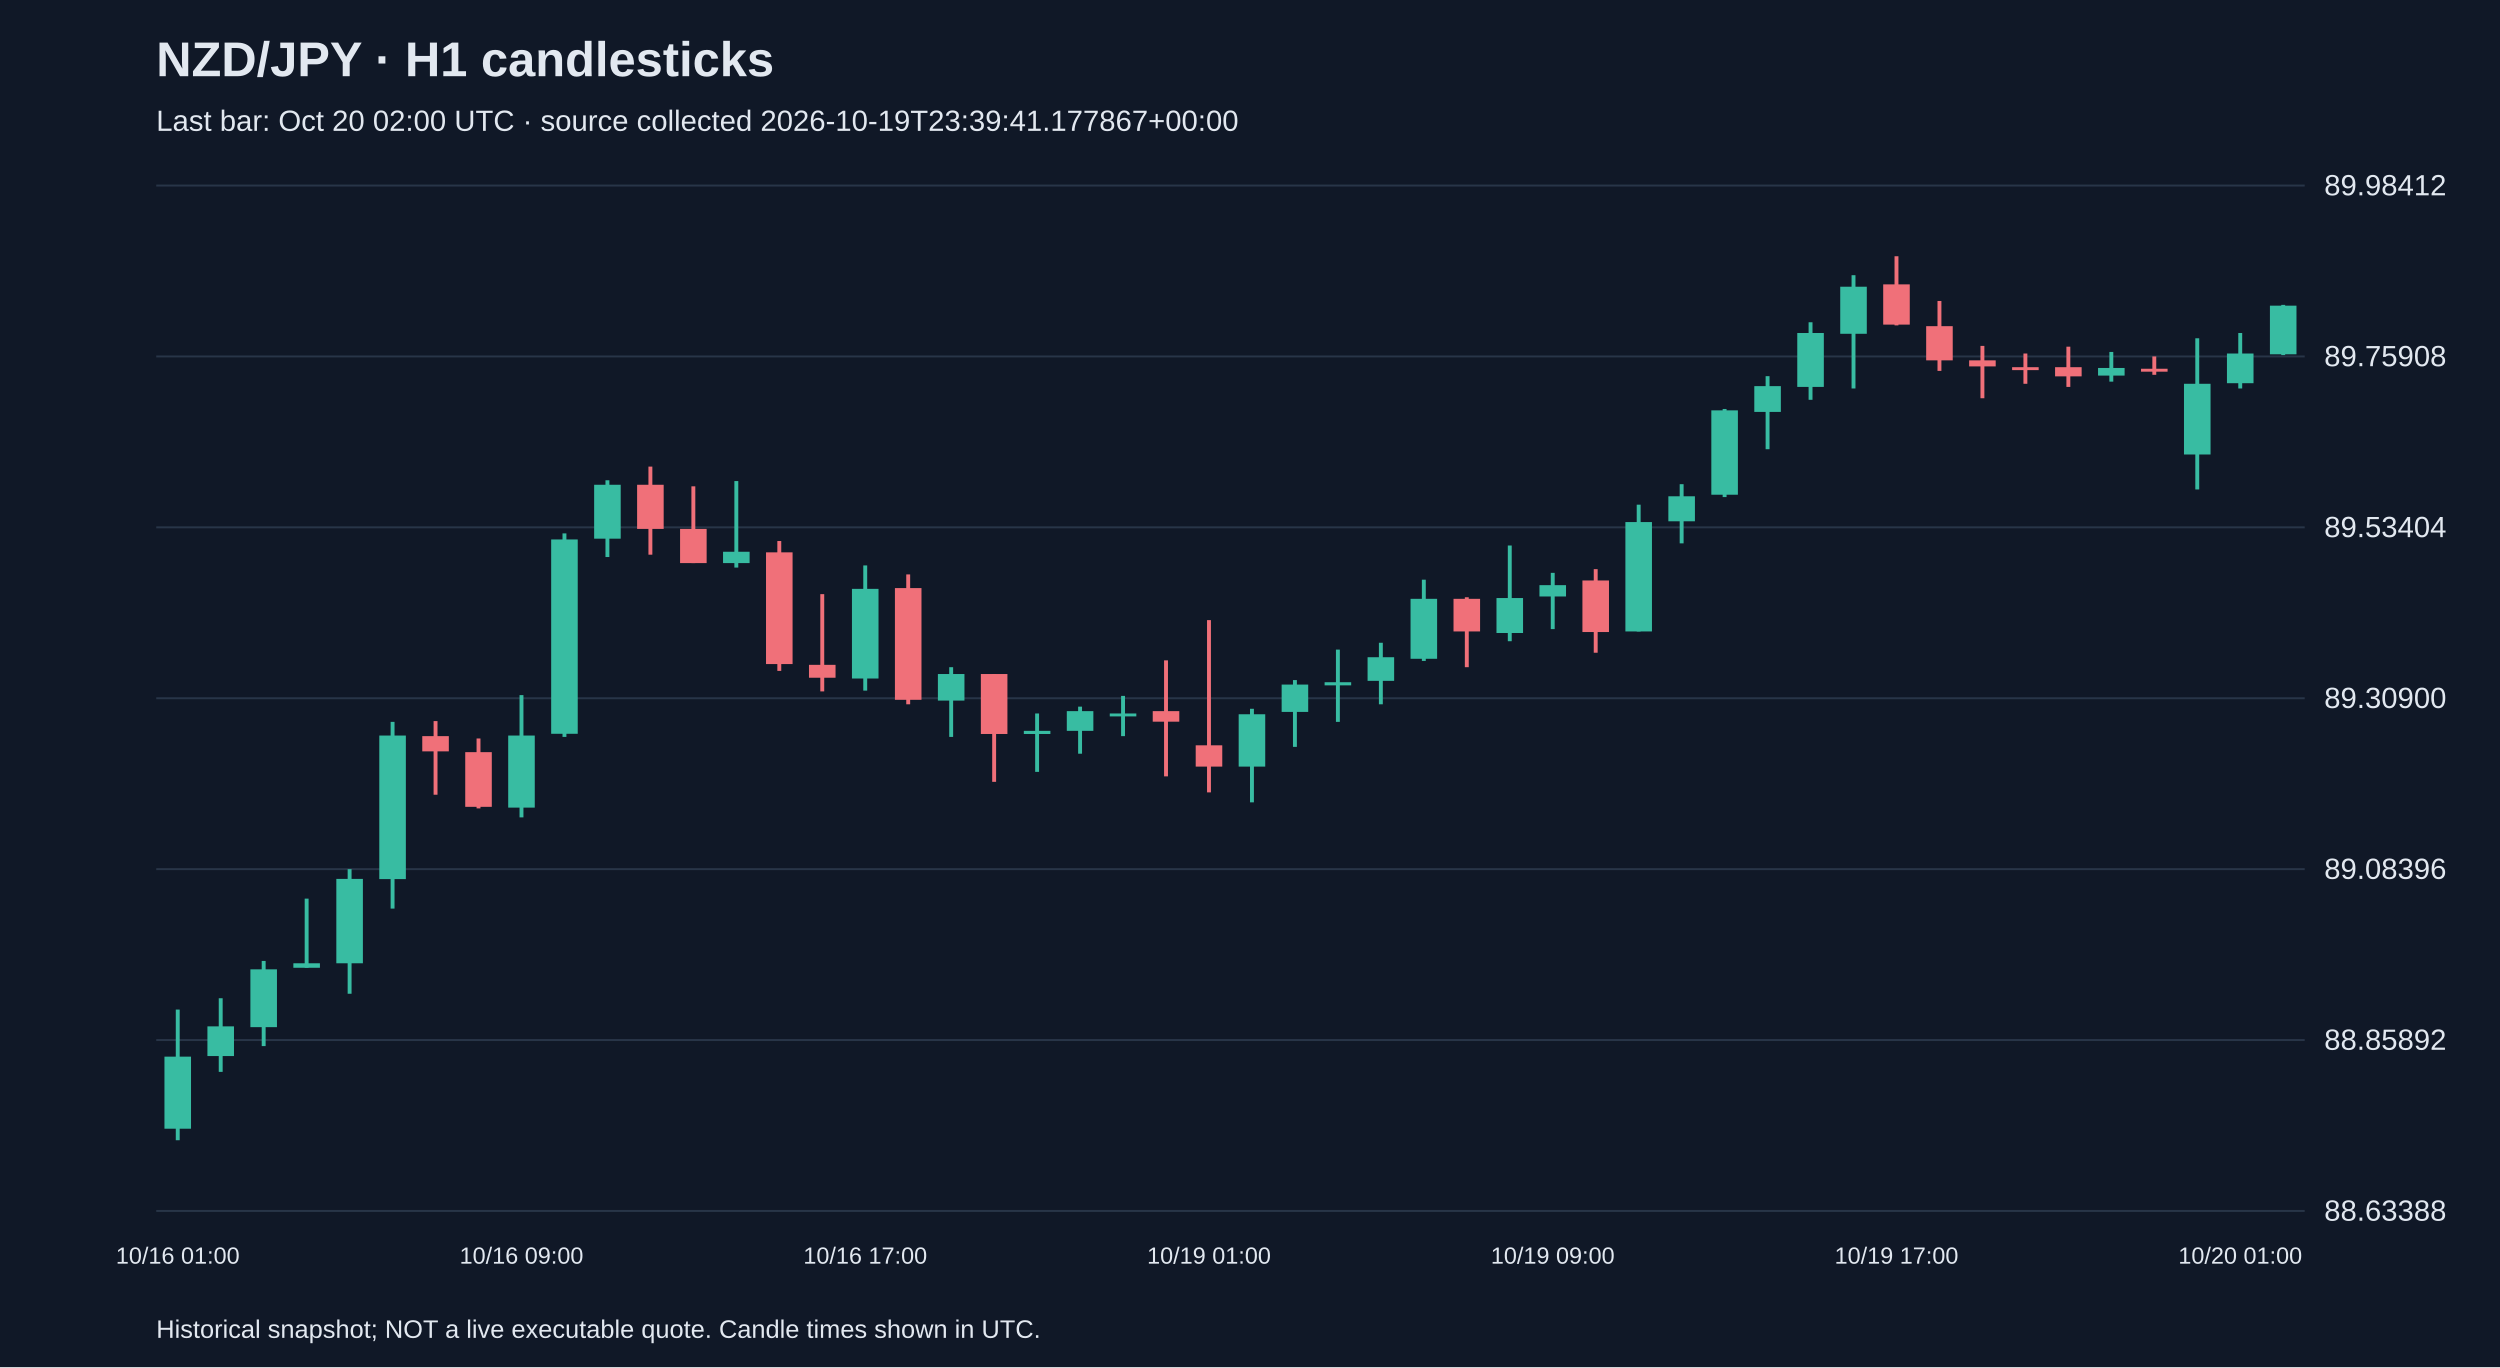
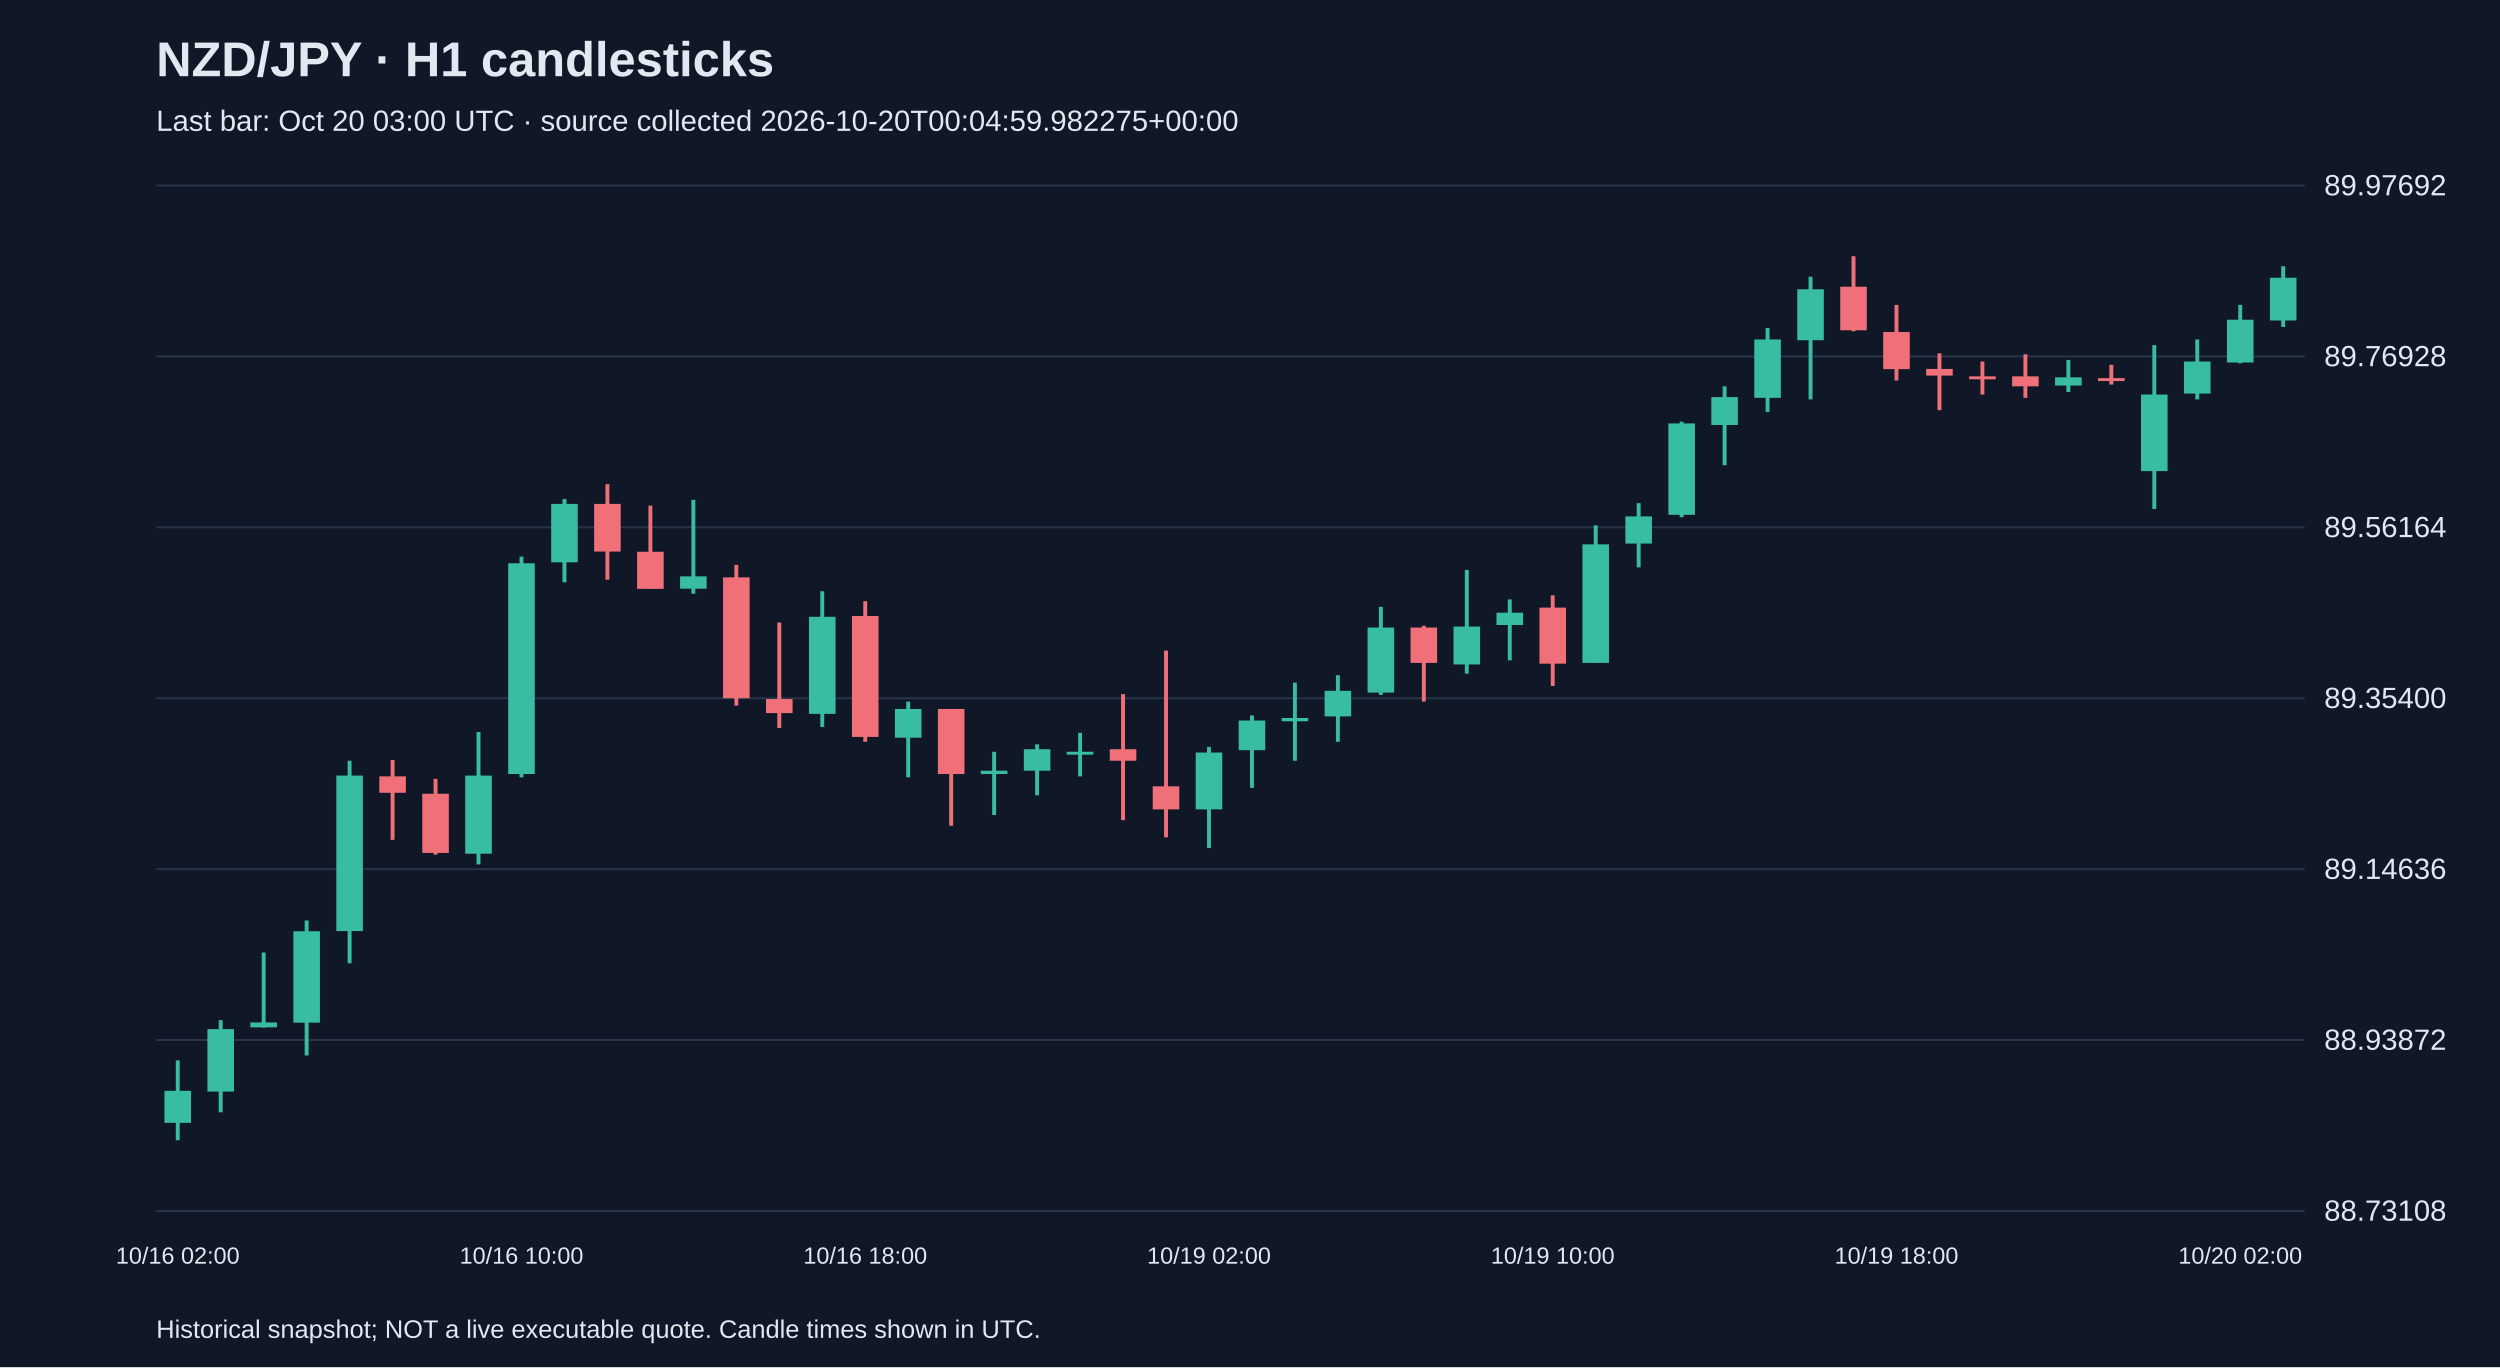
<svg xmlns="http://www.w3.org/2000/svg" viewBox="0 0 1280 700">
  <rect width="100%" height="100%" fill="#101827" />
  <style>text{font-family:Arial,sans-serif;fill:#e2e8f0}</style>
  <text x="80" y="39" font-size="25" font-weight="bold">NZD/JPY · H1 candlesticks</text>
-   <text x="80" y="67" font-size="15" fill="#a6b1c5">Last bar: Oct 20 02:00 UTC · source collected 2026-10-19T23:39:41.177867+00:00</text>
+   <text x="80" y="67" font-size="15" fill="#a6b1c5">Last bar: Oct 20 03:00 UTC · source collected 2026-10-20T00:04:59.982275+00:00</text>
  <line x1="80" y1="620.0" x2="1180" y2="620.0" stroke="#283548" />
-   <text x="1190" y="625.0" font-size="15">88.63388</text>
+   <text x="1190" y="625.0" font-size="15">88.73108</text>
  <line x1="80" y1="532.5" x2="1180" y2="532.5" stroke="#283548" />
-   <text x="1190" y="537.5" font-size="15">88.85892</text>
+   <text x="1190" y="537.5" font-size="15">88.93872</text>
  <line x1="80" y1="445.0" x2="1180" y2="445.0" stroke="#283548" />
-   <text x="1190" y="450.0" font-size="15">89.08396</text>
+   <text x="1190" y="450.0" font-size="15">89.14636</text>
  <line x1="80" y1="357.5" x2="1180" y2="357.5" stroke="#283548" />
-   <text x="1190" y="362.5" font-size="15">89.30900</text>
+   <text x="1190" y="362.5" font-size="15">89.35400</text>
  <line x1="80" y1="270.0" x2="1180" y2="270.0" stroke="#283548" />
-   <text x="1190" y="275.0" font-size="15">89.53404</text>
+   <text x="1190" y="275.0" font-size="15">89.56164</text>
  <line x1="80" y1="182.5" x2="1180" y2="182.5" stroke="#283548" />
-   <text x="1190" y="187.5" font-size="15">89.75908</text>
+   <text x="1190" y="187.5" font-size="15">89.76928</text>
  <line x1="80" y1="95.0" x2="1180" y2="95.0" stroke="#283548" />
-   <text x="1190" y="100.0" font-size="15">89.98412</text>
-   <line x1="91.0" y1="516.9" x2="91.0" y2="583.8" stroke="#38bca2" stroke-width="2" />
-   <rect x="84.2" y="541.0" width="13.6" height="36.9" fill="#38bca2" />
-   <text x="91.0" y="647" text-anchor="middle" font-size="12">10/16 01:00</text>
-   <line x1="113.0" y1="511.1" x2="113.0" y2="548.8" stroke="#38bca2" stroke-width="2" />
-   <rect x="106.2" y="525.5" width="13.6" height="15.2" fill="#38bca2" />
-   <line x1="135.0" y1="492.0" x2="135.0" y2="535.6" stroke="#38bca2" stroke-width="2" />
-   <rect x="128.2" y="496.3" width="13.6" height="29.6" fill="#38bca2" />
-   <line x1="157.0" y1="460.1" x2="157.0" y2="495.5" stroke="#38bca2" stroke-width="2" />
-   <rect x="150.2" y="493.2" width="13.6" height="2.3" fill="#38bca2" />
-   <line x1="179.0" y1="445.0" x2="179.0" y2="508.8" stroke="#38bca2" stroke-width="2" />
-   <rect x="172.2" y="450.0" width="13.6" height="43.2" fill="#38bca2" />
-   <line x1="201.0" y1="369.6" x2="201.0" y2="465.2" stroke="#38bca2" stroke-width="2" />
-   <rect x="194.2" y="376.6" width="13.6" height="73.5" fill="#38bca2" />
-   <line x1="223.0" y1="369.2" x2="223.0" y2="406.9" stroke="#f07079" stroke-width="2" />
-   <rect x="216.2" y="376.9" width="13.6" height="7.8" fill="#f07079" />
-   <line x1="245.0" y1="378.1" x2="245.0" y2="413.9" stroke="#f07079" stroke-width="2" />
-   <rect x="238.2" y="385.1" width="13.6" height="28.0" fill="#f07079" />
-   <line x1="267.0" y1="355.9" x2="267.0" y2="418.5" stroke="#38bca2" stroke-width="2" />
-   <rect x="260.2" y="376.6" width="13.6" height="36.9" fill="#38bca2" />
-   <text x="267.0" y="647" text-anchor="middle" font-size="12">10/16 09:00</text>
-   <line x1="289.0" y1="273.1" x2="289.0" y2="377.3" stroke="#38bca2" stroke-width="2" />
-   <rect x="282.2" y="276.2" width="13.6" height="99.5" fill="#38bca2" />
-   <line x1="311.0" y1="245.9" x2="311.0" y2="285.2" stroke="#38bca2" stroke-width="2" />
-   <rect x="304.2" y="248.2" width="13.6" height="27.6" fill="#38bca2" />
-   <line x1="333.0" y1="238.9" x2="333.0" y2="284.0" stroke="#f07079" stroke-width="2" />
-   <rect x="326.2" y="248.2" width="13.6" height="22.6" fill="#f07079" />
-   <line x1="355.0" y1="249.0" x2="355.0" y2="288.3" stroke="#f07079" stroke-width="2" />
-   <rect x="348.2" y="270.8" width="13.6" height="17.5" fill="#f07079" />
-   <line x1="377.0" y1="246.3" x2="377.0" y2="290.6" stroke="#38bca2" stroke-width="2" />
-   <rect x="370.2" y="282.5" width="13.6" height="5.8" fill="#38bca2" />
-   <line x1="399.0" y1="277.0" x2="399.0" y2="343.5" stroke="#f07079" stroke-width="2" />
-   <rect x="392.2" y="282.8" width="13.6" height="57.2" fill="#f07079" />
-   <line x1="421.0" y1="304.2" x2="421.0" y2="354.0" stroke="#f07079" stroke-width="2" />
-   <rect x="414.2" y="340.4" width="13.6" height="6.6" fill="#f07079" />
-   <line x1="443.0" y1="289.5" x2="443.0" y2="353.6" stroke="#38bca2" stroke-width="2" />
-   <rect x="436.2" y="301.5" width="13.6" height="45.9" fill="#38bca2" />
-   <text x="443.0" y="647" text-anchor="middle" font-size="12">10/16 17:00</text>
-   <line x1="465.0" y1="294.1" x2="465.0" y2="360.6" stroke="#f07079" stroke-width="2" />
-   <rect x="458.2" y="301.1" width="13.6" height="57.2" fill="#f07079" />
-   <line x1="487.0" y1="341.6" x2="487.0" y2="377.3" stroke="#38bca2" stroke-width="2" />
-   <rect x="480.2" y="345.1" width="13.6" height="13.6" fill="#38bca2" />
-   <line x1="509.0" y1="345.1" x2="509.0" y2="400.3" stroke="#f07079" stroke-width="2" />
-   <rect x="502.2" y="345.1" width="13.6" height="30.7" fill="#f07079" />
-   <line x1="531.0" y1="365.3" x2="531.0" y2="395.2" stroke="#38bca2" stroke-width="2" />
-   <rect x="524.2" y="374.2" width="13.6" height="1.6" fill="#38bca2" />
-   <line x1="553.0" y1="361.8" x2="553.0" y2="385.9" stroke="#38bca2" stroke-width="2" />
-   <rect x="546.2" y="364.1" width="13.6" height="10.1" fill="#38bca2" />
-   <line x1="575.0" y1="356.3" x2="575.0" y2="376.9" stroke="#38bca2" stroke-width="2" />
-   <rect x="568.2" y="365.3" width="13.6" height="1.5" fill="#38bca2" />
-   <line x1="597.0" y1="338.1" x2="597.0" y2="397.5" stroke="#f07079" stroke-width="2" />
-   <rect x="590.2" y="364.1" width="13.6" height="5.4" fill="#f07079" />
-   <line x1="619.0" y1="317.5" x2="619.0" y2="405.7" stroke="#f07079" stroke-width="2" />
-   <rect x="612.2" y="381.6" width="13.6" height="10.9" fill="#f07079" />
-   <text x="619.0" y="647" text-anchor="middle" font-size="12">10/19 01:00</text>
-   <line x1="641.0" y1="362.9" x2="641.0" y2="410.8" stroke="#38bca2" stroke-width="2" />
-   <rect x="634.2" y="365.7" width="13.6" height="26.8" fill="#38bca2" />
-   <line x1="663.0" y1="348.2" x2="663.0" y2="382.4" stroke="#38bca2" stroke-width="2" />
-   <rect x="656.2" y="350.5" width="13.6" height="14.0" fill="#38bca2" />
-   <line x1="685.0" y1="332.6" x2="685.0" y2="369.6" stroke="#38bca2" stroke-width="2" />
-   <rect x="678.2" y="349.3" width="13.6" height="1.6" fill="#38bca2" />
-   <line x1="707.0" y1="329.1" x2="707.0" y2="360.6" stroke="#38bca2" stroke-width="2" />
-   <rect x="700.2" y="336.5" width="13.6" height="12.1" fill="#38bca2" />
-   <line x1="729.0" y1="296.8" x2="729.0" y2="338.4" stroke="#38bca2" stroke-width="2" />
-   <rect x="722.2" y="306.6" width="13.6" height="30.7" fill="#38bca2" />
-   <line x1="751.0" y1="305.8" x2="751.0" y2="341.6" stroke="#f07079" stroke-width="2" />
-   <rect x="744.2" y="306.6" width="13.6" height="16.7" fill="#f07079" />
-   <line x1="773.0" y1="279.3" x2="773.0" y2="328.3" stroke="#38bca2" stroke-width="2" />
-   <rect x="766.2" y="306.2" width="13.6" height="17.9" fill="#38bca2" />
-   <line x1="795.0" y1="293.3" x2="795.0" y2="322.1" stroke="#38bca2" stroke-width="2" />
-   <rect x="788.2" y="299.6" width="13.6" height="5.8" fill="#38bca2" />
-   <text x="795.0" y="647" text-anchor="middle" font-size="12">10/19 09:00</text>
-   <line x1="817.0" y1="291.4" x2="817.0" y2="334.2" stroke="#f07079" stroke-width="2" />
-   <rect x="810.2" y="297.2" width="13.6" height="26.4" fill="#f07079" />
-   <line x1="839.0" y1="258.4" x2="839.0" y2="323.3" stroke="#38bca2" stroke-width="2" />
-   <rect x="832.2" y="267.3" width="13.6" height="56.0" fill="#38bca2" />
-   <line x1="861.0" y1="247.9" x2="861.0" y2="278.2" stroke="#38bca2" stroke-width="2" />
-   <rect x="854.2" y="254.1" width="13.6" height="12.8" fill="#38bca2" />
-   <line x1="883.0" y1="209.4" x2="883.0" y2="254.5" stroke="#38bca2" stroke-width="2" />
-   <rect x="876.2" y="210.1" width="13.6" height="43.2" fill="#38bca2" />
-   <line x1="905.0" y1="192.6" x2="905.0" y2="230.0" stroke="#38bca2" stroke-width="2" />
-   <rect x="898.2" y="197.7" width="13.6" height="13.2" fill="#38bca2" />
-   <line x1="927.0" y1="165.0" x2="927.0" y2="204.7" stroke="#38bca2" stroke-width="2" />
-   <rect x="920.2" y="170.5" width="13.6" height="27.6" fill="#38bca2" />
-   <line x1="949.0" y1="140.9" x2="949.0" y2="198.9" stroke="#38bca2" stroke-width="2" />
-   <rect x="942.2" y="146.8" width="13.6" height="24.1" fill="#38bca2" />
-   <line x1="971.0" y1="131.2" x2="971.0" y2="166.6" stroke="#f07079" stroke-width="2" />
-   <rect x="964.2" y="145.6" width="13.6" height="20.6" fill="#f07079" />
-   <text x="971.0" y="647" text-anchor="middle" font-size="12">10/19 17:00</text>
-   <line x1="993.0" y1="154.1" x2="993.0" y2="189.9" stroke="#f07079" stroke-width="2" />
-   <rect x="986.2" y="167.0" width="13.6" height="17.5" fill="#f07079" />
-   <line x1="1015.0" y1="177.1" x2="1015.0" y2="203.9" stroke="#f07079" stroke-width="2" />
-   <rect x="1008.2" y="184.5" width="13.6" height="3.1" fill="#f07079" />
-   <line x1="1037.0" y1="181.0" x2="1037.0" y2="196.5" stroke="#f07079" stroke-width="2" />
-   <rect x="1030.2" y="188.0" width="13.6" height="1.5" fill="#f07079" />
-   <line x1="1059.0" y1="177.5" x2="1059.0" y2="198.1" stroke="#f07079" stroke-width="2" />
-   <rect x="1052.2" y="188.0" width="13.6" height="4.7" fill="#f07079" />
-   <line x1="1081.0" y1="180.2" x2="1081.0" y2="195.4" stroke="#38bca2" stroke-width="2" />
-   <rect x="1074.2" y="188.4" width="13.6" height="3.9" fill="#38bca2" />
-   <line x1="1103.0" y1="182.5" x2="1103.0" y2="191.9" stroke="#f07079" stroke-width="2" />
-   <rect x="1096.2" y="188.8" width="13.6" height="1.5" fill="#f07079" />
-   <line x1="1125.0" y1="173.2" x2="1125.0" y2="250.6" stroke="#38bca2" stroke-width="2" />
-   <rect x="1118.2" y="196.5" width="13.6" height="36.2" fill="#38bca2" />
-   <line x1="1147.0" y1="170.5" x2="1147.0" y2="198.9" stroke="#38bca2" stroke-width="2" />
-   <rect x="1140.2" y="181.0" width="13.6" height="15.2" fill="#38bca2" />
-   <text x="1147.0" y="647" text-anchor="middle" font-size="12">10/20 01:00</text>
-   <line x1="1169.0" y1="156.1" x2="1169.0" y2="181.8" stroke="#38bca2" stroke-width="2" />
-   <rect x="1162.2" y="156.5" width="13.6" height="24.9" fill="#38bca2" />
+   <text x="1190" y="100.0" font-size="15">89.97692</text>
+   <line x1="91.0" y1="542.9" x2="91.0" y2="583.8" stroke="#38bca2" stroke-width="2" />
+   <rect x="84.2" y="558.5" width="13.6" height="16.4" fill="#38bca2" />
+   <text x="91.0" y="647" text-anchor="middle" font-size="12">10/16 02:00</text>
+   <line x1="113.0" y1="522.3" x2="113.0" y2="569.5" stroke="#38bca2" stroke-width="2" />
+   <rect x="106.2" y="526.9" width="13.6" height="32.0" fill="#38bca2" />
+   <line x1="135.0" y1="487.7" x2="135.0" y2="526.1" stroke="#38bca2" stroke-width="2" />
+   <rect x="128.2" y="523.5" width="13.6" height="2.5" fill="#38bca2" />
+   <line x1="157.0" y1="471.3" x2="157.0" y2="540.4" stroke="#38bca2" stroke-width="2" />
+   <rect x="150.2" y="476.8" width="13.6" height="46.8" fill="#38bca2" />
+   <line x1="179.0" y1="389.5" x2="179.0" y2="493.2" stroke="#38bca2" stroke-width="2" />
+   <rect x="172.2" y="397.1" width="13.6" height="79.6" fill="#38bca2" />
+   <line x1="201.0" y1="389.1" x2="201.0" y2="430.0" stroke="#f07079" stroke-width="2" />
+   <rect x="194.2" y="397.5" width="13.6" height="8.4" fill="#f07079" />
+   <line x1="223.0" y1="398.8" x2="223.0" y2="437.6" stroke="#f07079" stroke-width="2" />
+   <rect x="216.2" y="406.4" width="13.6" height="30.3" fill="#f07079" />
+   <line x1="245.0" y1="374.8" x2="245.0" y2="442.6" stroke="#38bca2" stroke-width="2" />
+   <rect x="238.2" y="397.1" width="13.6" height="40.0" fill="#38bca2" />
+   <line x1="267.0" y1="285.0" x2="267.0" y2="398.0" stroke="#38bca2" stroke-width="2" />
+   <rect x="260.2" y="288.4" width="13.6" height="107.9" fill="#38bca2" />
+   <text x="267.0" y="647" text-anchor="middle" font-size="12">10/16 10:00</text>
+   <line x1="289.0" y1="255.5" x2="289.0" y2="298.1" stroke="#38bca2" stroke-width="2" />
+   <rect x="282.2" y="258.0" width="13.6" height="29.9" fill="#38bca2" />
+   <line x1="311.0" y1="247.9" x2="311.0" y2="296.8" stroke="#f07079" stroke-width="2" />
+   <rect x="304.2" y="258.0" width="13.6" height="24.4" fill="#f07079" />
+   <line x1="333.0" y1="258.9" x2="333.0" y2="301.5" stroke="#f07079" stroke-width="2" />
+   <rect x="326.2" y="282.5" width="13.6" height="19.0" fill="#f07079" />
+   <line x1="355.0" y1="255.9" x2="355.0" y2="304.0" stroke="#38bca2" stroke-width="2" />
+   <rect x="348.2" y="295.1" width="13.6" height="6.3" fill="#38bca2" />
+   <line x1="377.0" y1="289.2" x2="377.0" y2="361.3" stroke="#f07079" stroke-width="2" />
+   <rect x="370.2" y="295.6" width="13.6" height="61.9" fill="#f07079" />
+   <line x1="399.0" y1="318.7" x2="399.0" y2="372.7" stroke="#f07079" stroke-width="2" />
+   <rect x="392.2" y="357.9" width="13.6" height="7.2" fill="#f07079" />
+   <line x1="421.0" y1="302.7" x2="421.0" y2="372.2" stroke="#38bca2" stroke-width="2" />
+   <rect x="414.2" y="315.8" width="13.6" height="49.7" fill="#38bca2" />
+   <line x1="443.0" y1="307.8" x2="443.0" y2="379.8" stroke="#f07079" stroke-width="2" />
+   <rect x="436.2" y="315.4" width="13.6" height="61.9" fill="#f07079" />
+   <text x="443.0" y="647" text-anchor="middle" font-size="12">10/16 18:00</text>
+   <line x1="465.0" y1="359.2" x2="465.0" y2="398.0" stroke="#38bca2" stroke-width="2" />
+   <rect x="458.2" y="363.0" width="13.6" height="14.7" fill="#38bca2" />
+   <line x1="487.0" y1="363.0" x2="487.0" y2="422.8" stroke="#f07079" stroke-width="2" />
+   <rect x="480.2" y="363.0" width="13.6" height="33.3" fill="#f07079" />
+   <line x1="509.0" y1="384.9" x2="509.0" y2="417.3" stroke="#38bca2" stroke-width="2" />
+   <rect x="502.2" y="394.6" width="13.6" height="1.7" fill="#38bca2" />
+   <line x1="531.0" y1="381.1" x2="531.0" y2="407.2" stroke="#38bca2" stroke-width="2" />
+   <rect x="524.2" y="383.6" width="13.6" height="11.0" fill="#38bca2" />
+   <line x1="553.0" y1="375.2" x2="553.0" y2="397.5" stroke="#38bca2" stroke-width="2" />
+   <rect x="546.2" y="384.9" width="13.6" height="1.5" fill="#38bca2" />
+   <line x1="575.0" y1="355.4" x2="575.0" y2="419.9" stroke="#f07079" stroke-width="2" />
+   <rect x="568.2" y="383.6" width="13.6" height="5.9" fill="#f07079" />
+   <line x1="597.0" y1="333.1" x2="597.0" y2="428.7" stroke="#f07079" stroke-width="2" />
+   <rect x="590.2" y="402.6" width="13.6" height="11.8" fill="#f07079" />
+   <line x1="619.0" y1="382.4" x2="619.0" y2="434.2" stroke="#38bca2" stroke-width="2" />
+   <rect x="612.2" y="385.3" width="13.6" height="29.1" fill="#38bca2" />
+   <text x="619.0" y="647" text-anchor="middle" font-size="12">10/19 02:00</text>
+   <line x1="641.0" y1="366.3" x2="641.0" y2="403.4" stroke="#38bca2" stroke-width="2" />
+   <rect x="634.2" y="368.9" width="13.6" height="15.2" fill="#38bca2" />
+   <line x1="663.0" y1="349.5" x2="663.0" y2="389.5" stroke="#38bca2" stroke-width="2" />
+   <rect x="656.2" y="367.6" width="13.6" height="1.7" fill="#38bca2" />
+   <line x1="685.0" y1="345.7" x2="685.0" y2="379.8" stroke="#38bca2" stroke-width="2" />
+   <rect x="678.2" y="353.7" width="13.6" height="13.1" fill="#38bca2" />
+   <line x1="707.0" y1="310.7" x2="707.0" y2="355.8" stroke="#38bca2" stroke-width="2" />
+   <rect x="700.2" y="321.3" width="13.6" height="33.3" fill="#38bca2" />
+   <line x1="729.0" y1="320.4" x2="729.0" y2="359.2" stroke="#f07079" stroke-width="2" />
+   <rect x="722.2" y="321.3" width="13.6" height="18.1" fill="#f07079" />
+   <line x1="751.0" y1="291.8" x2="751.0" y2="344.9" stroke="#38bca2" stroke-width="2" />
+   <rect x="744.2" y="320.8" width="13.6" height="19.4" fill="#38bca2" />
+   <line x1="773.0" y1="306.9" x2="773.0" y2="338.1" stroke="#38bca2" stroke-width="2" />
+   <rect x="766.2" y="313.7" width="13.6" height="6.3" fill="#38bca2" />
+   <line x1="795.0" y1="304.8" x2="795.0" y2="351.2" stroke="#f07079" stroke-width="2" />
+   <rect x="788.2" y="311.1" width="13.6" height="28.7" fill="#f07079" />
+   <text x="795.0" y="647" text-anchor="middle" font-size="12">10/19 10:00</text>
+   <line x1="817.0" y1="269.0" x2="817.0" y2="339.4" stroke="#38bca2" stroke-width="2" />
+   <rect x="810.2" y="278.7" width="13.6" height="60.7" fill="#38bca2" />
+   <line x1="839.0" y1="257.6" x2="839.0" y2="290.5" stroke="#38bca2" stroke-width="2" />
+   <rect x="832.2" y="264.4" width="13.6" height="13.9" fill="#38bca2" />
+   <line x1="861.0" y1="215.9" x2="861.0" y2="264.8" stroke="#38bca2" stroke-width="2" />
+   <rect x="854.2" y="216.8" width="13.6" height="46.8" fill="#38bca2" />
+   <line x1="883.0" y1="197.8" x2="883.0" y2="238.2" stroke="#38bca2" stroke-width="2" />
+   <rect x="876.2" y="203.3" width="13.6" height="14.3" fill="#38bca2" />
+   <line x1="905.0" y1="167.9" x2="905.0" y2="210.9" stroke="#38bca2" stroke-width="2" />
+   <rect x="898.2" y="173.8" width="13.6" height="29.9" fill="#38bca2" />
+   <line x1="927.0" y1="141.7" x2="927.0" y2="204.5" stroke="#38bca2" stroke-width="2" />
+   <rect x="920.2" y="148.1" width="13.6" height="26.1" fill="#38bca2" />
+   <line x1="949.0" y1="131.2" x2="949.0" y2="169.6" stroke="#f07079" stroke-width="2" />
+   <rect x="942.2" y="146.8" width="13.6" height="22.3" fill="#f07079" />
+   <line x1="971.0" y1="156.1" x2="971.0" y2="194.8" stroke="#f07079" stroke-width="2" />
+   <rect x="964.2" y="170.0" width="13.6" height="19.0" fill="#f07079" />
+   <text x="971.0" y="647" text-anchor="middle" font-size="12">10/19 18:00</text>
+   <line x1="993.0" y1="180.9" x2="993.0" y2="210.0" stroke="#f07079" stroke-width="2" />
+   <rect x="986.2" y="188.9" width="13.6" height="3.4" fill="#f07079" />
+   <line x1="1015.0" y1="185.1" x2="1015.0" y2="202.0" stroke="#f07079" stroke-width="2" />
+   <rect x="1008.2" y="192.7" width="13.6" height="1.5" fill="#f07079" />
+   <line x1="1037.0" y1="181.4" x2="1037.0" y2="203.7" stroke="#f07079" stroke-width="2" />
+   <rect x="1030.2" y="192.7" width="13.6" height="5.1" fill="#f07079" />
+   <line x1="1059.0" y1="184.3" x2="1059.0" y2="200.7" stroke="#38bca2" stroke-width="2" />
+   <rect x="1052.2" y="193.2" width="13.6" height="4.2" fill="#38bca2" />
+   <line x1="1081.0" y1="186.8" x2="1081.0" y2="196.9" stroke="#f07079" stroke-width="2" />
+   <rect x="1074.2" y="193.6" width="13.6" height="1.5" fill="#f07079" />
+   <line x1="1103.0" y1="176.7" x2="1103.0" y2="260.6" stroke="#38bca2" stroke-width="2" />
+   <rect x="1096.2" y="202.0" width="13.6" height="39.2" fill="#38bca2" />
+   <line x1="1125.0" y1="173.8" x2="1125.0" y2="204.5" stroke="#38bca2" stroke-width="2" />
+   <rect x="1118.2" y="185.1" width="13.6" height="16.4" fill="#38bca2" />
+   <line x1="1147.0" y1="156.1" x2="1147.0" y2="186.0" stroke="#38bca2" stroke-width="2" />
+   <rect x="1140.2" y="163.7" width="13.6" height="21.9" fill="#38bca2" />
+   <text x="1147.0" y="647" text-anchor="middle" font-size="12">10/20 02:00</text>
+   <line x1="1169.0" y1="136.3" x2="1169.0" y2="167.4" stroke="#38bca2" stroke-width="2" />
+   <rect x="1162.2" y="142.2" width="13.6" height="21.9" fill="#38bca2" />
  <text x="80" y="685" font-size="13">Historical snapshot; NOT a live executable quote. Candle times shown in UTC.</text>
</svg>
